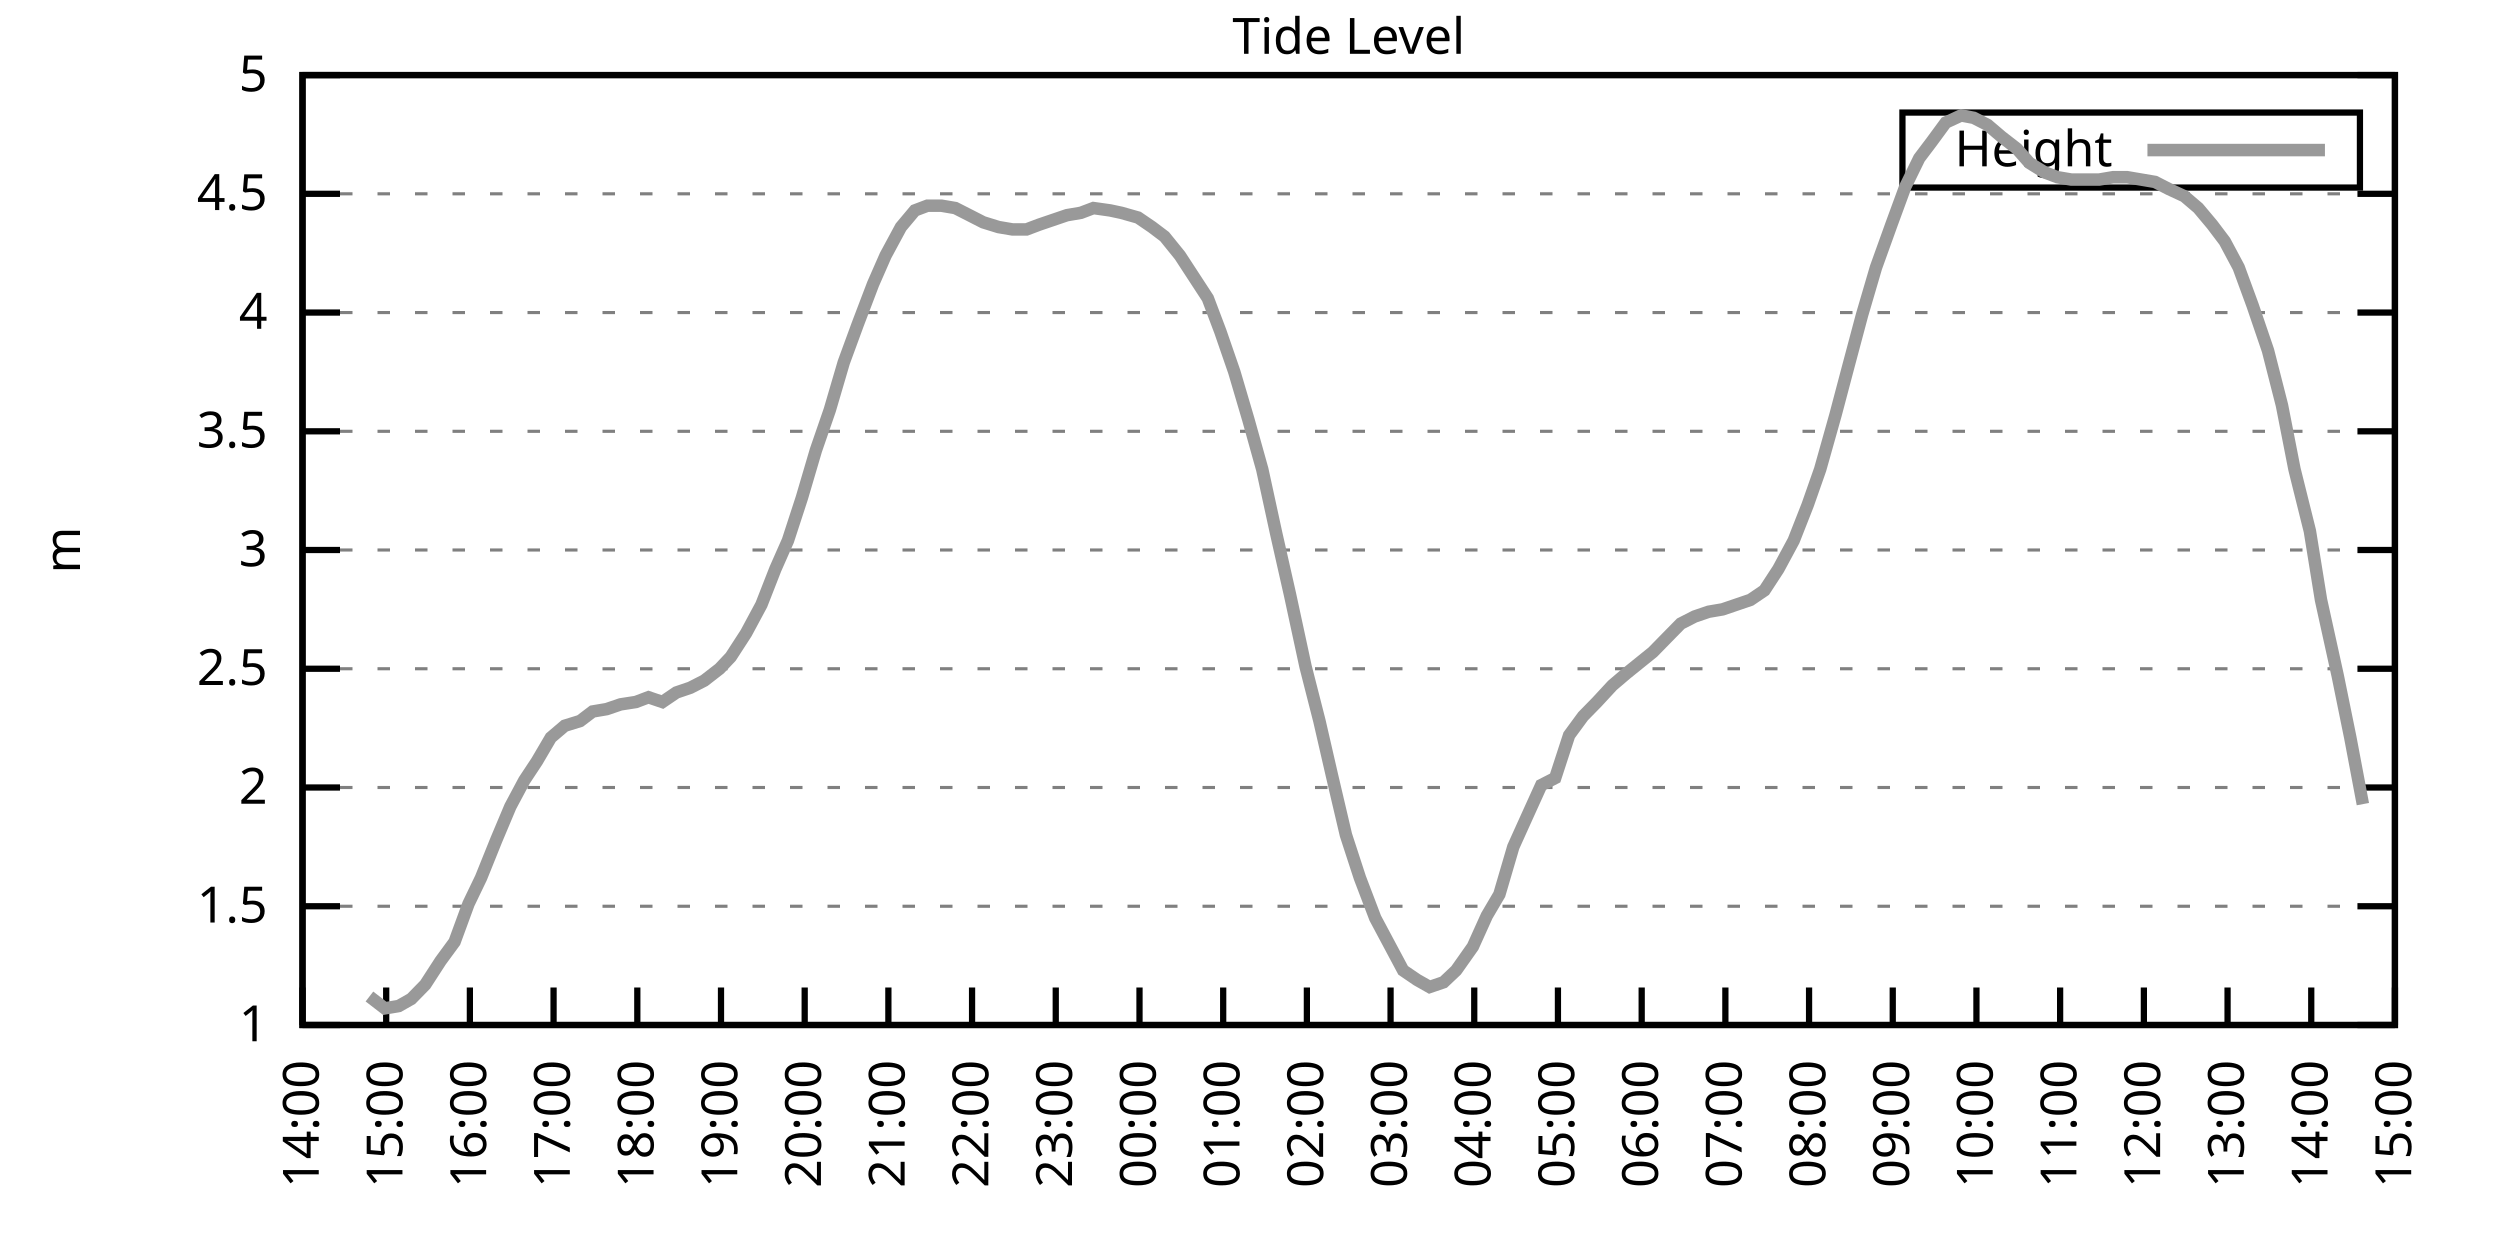
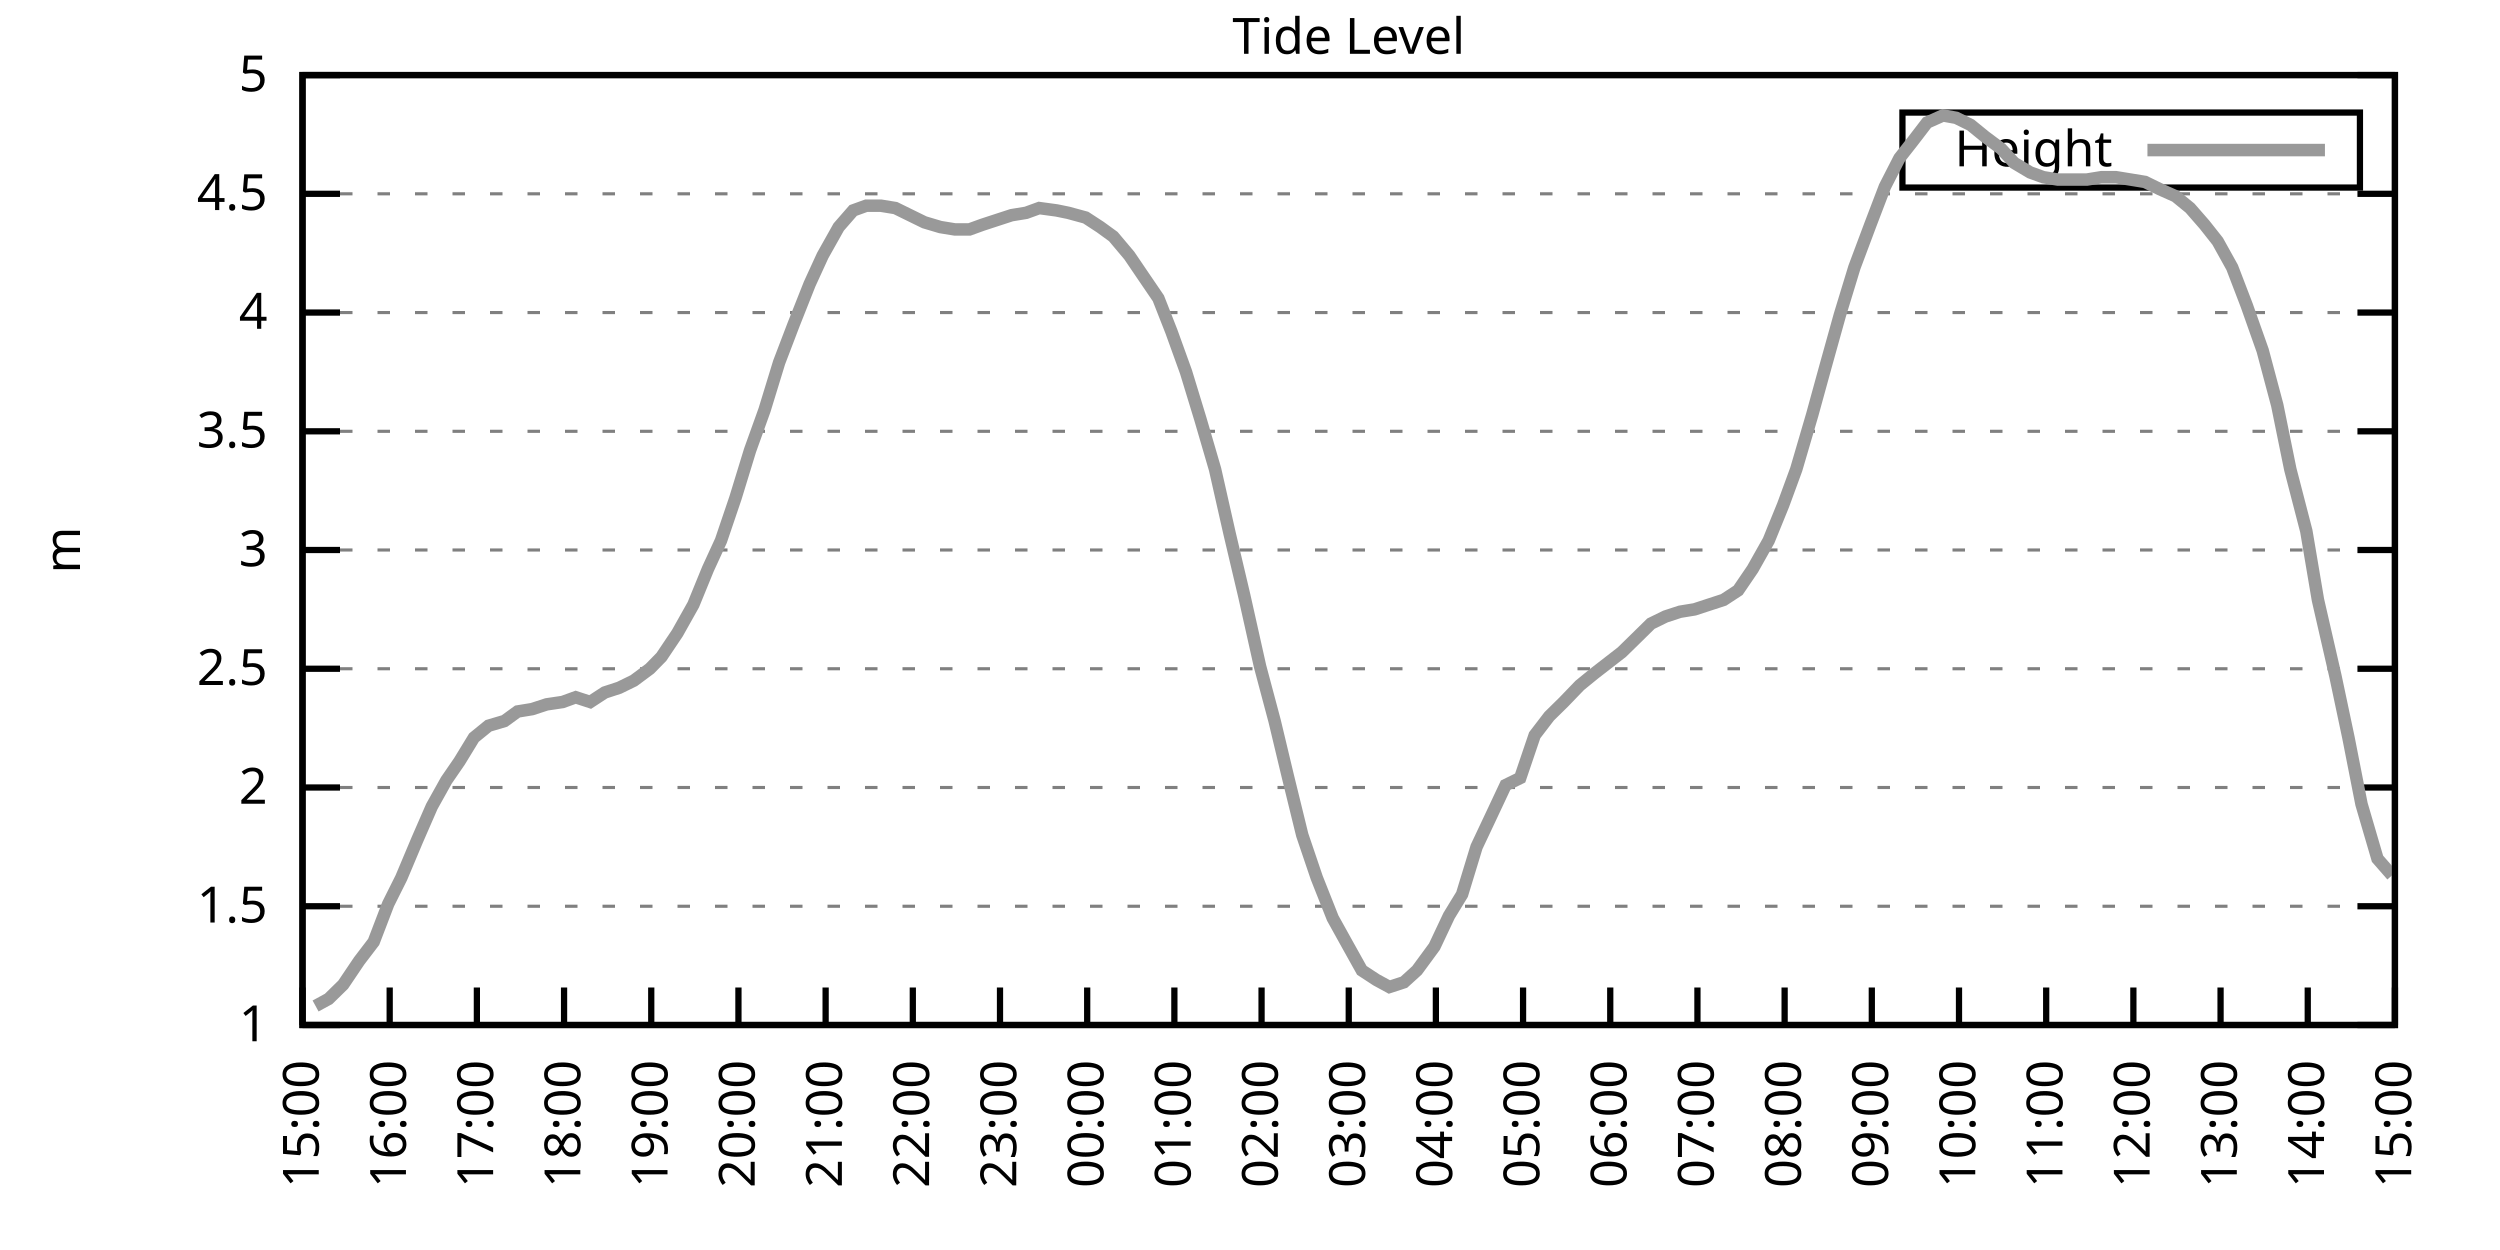
<svg xmlns="http://www.w3.org/2000/svg" xmlns:xlink="http://www.w3.org/1999/xlink" width="400" height="200" viewBox="0 0 400 200">
  <g id="gnuplot_canvas">
    <rect x="0" y="0" width="400" height="200" fill="none" />
    <defs>
      <circle id="gpDot" r="0.5" stroke-width="0.5" stroke="currentColor" />
      <path id="gpPt0" stroke-width="0.333" stroke="currentColor" d="M-1,0 h2 M0,-1 v2" />
      <path id="gpPt1" stroke-width="0.333" stroke="currentColor" d="M-1,-1 L1,1 M1,-1 L-1,1" />
      <path id="gpPt2" stroke-width="0.333" stroke="currentColor" d="M-1,0 L1,0 M0,-1 L0,1 M-1,-1 L1,1 M-1,1 L1,-1" />
      <rect id="gpPt3" stroke-width="0.333" stroke="currentColor" x="-1" y="-1" width="2" height="2" />
      <rect id="gpPt4" stroke-width="0.333" stroke="currentColor" fill="currentColor" x="-1" y="-1" width="2" height="2" />
      <circle id="gpPt5" stroke-width="0.333" stroke="currentColor" cx="0" cy="0" r="1" />
      <use xlink:href="#gpPt5" id="gpPt6" fill="currentColor" stroke="none" />
      <path id="gpPt7" stroke-width="0.333" stroke="currentColor" d="M0,-1.33 L-1.33,0.67 L1.33,0.67 z" />
      <use xlink:href="#gpPt7" id="gpPt8" fill="currentColor" stroke="none" />
      <use xlink:href="#gpPt7" id="gpPt9" stroke="currentColor" transform="rotate(180)" />
      <use xlink:href="#gpPt9" id="gpPt10" fill="currentColor" stroke="none" />
      <use xlink:href="#gpPt3" id="gpPt11" stroke="currentColor" transform="rotate(45)" />
      <use xlink:href="#gpPt11" id="gpPt12" fill="currentColor" stroke="none" />
      <path id="gpPt13" stroke-width="0.333" stroke="currentColor" d="M0,1.330 L1.265,0.411 L0.782,-1.067 L-0.782,-1.076 L-1.265,0.411 z" />
      <use xlink:href="#gpPt13" id="gpPt14" fill="currentColor" stroke="none" />
      <filter id="textbox" filterUnits="objectBoundingBox" x="0" y="0" height="1" width="1">
        <feFlood flood-color="white" flood-opacity="1" result="bgnd" />
        <feComposite in="SourceGraphic" in2="bgnd" operator="atop" />
      </filter>
      <filter id="greybox" filterUnits="objectBoundingBox" x="0" y="0" height="1" width="1">
        <feFlood flood-color="lightgrey" flood-opacity="1" result="grey" />
        <feComposite in="SourceGraphic" in2="grey" operator="atop" />
      </filter>
    </defs>
    <g fill="none" color="white" stroke="currentColor" stroke-width="1.00" stroke-linecap="butt" stroke-linejoin="miter">
</g>
    <g fill="none" color="black" stroke="currentColor" stroke-width="1.00" stroke-linecap="butt" stroke-linejoin="miter">
      <g stroke="none" shape-rendering="crispEdges">
        <polygon fill="rgb(255, 255, 255)" points="48.40,164.00 383.18,164.00 383.18,12.02 48.40,12.02 " />
      </g>
    </g>
    <g fill="none" color="black" stroke="currentColor" stroke-width="1.00" stroke-linecap="butt" stroke-linejoin="miter">
</g>
    <g fill="none" color="black" stroke="black" stroke-width="0.50" stroke-linecap="butt" stroke-linejoin="miter">
</g>
    <g fill="none" color="gray" stroke="currentColor" stroke-width="0.50" stroke-linecap="butt" stroke-linejoin="miter">
      <path stroke="gray" stroke-dasharray="2,4" class="gridline" d="M48.40,164.00 L383.19,164.00  " />
    </g>
    <g fill="none" color="gray" stroke="gray" stroke-width="1.00" stroke-linecap="butt" stroke-linejoin="miter">
</g>
    <g fill="none" color="black" stroke="currentColor" stroke-width="1.00" stroke-linecap="butt" stroke-linejoin="miter">
      <path stroke="black" d="M48.40,164.00 L54.40,164.00 M383.19,164.00 L377.19,164.00  " />
      <g transform="translate(42.80,166.60)" stroke="none" fill="black" font-family="Sans" font-size="8.00" text-anchor="end">
        <text>
          <tspan font-family="Sans"> 1</tspan>
        </text>
      </g>
    </g>
    <g fill="none" color="black" stroke="currentColor" stroke-width="1.00" stroke-linecap="butt" stroke-linejoin="miter">
</g>
    <g fill="none" color="black" stroke="black" stroke-width="0.50" stroke-linecap="butt" stroke-linejoin="miter">
</g>
    <g fill="none" color="gray" stroke="currentColor" stroke-width="0.50" stroke-linecap="butt" stroke-linejoin="miter">
      <path stroke="gray" stroke-dasharray="2,4" class="gridline" d="M48.40,145.00 L383.19,145.00  " />
    </g>
    <g fill="none" color="gray" stroke="gray" stroke-width="1.00" stroke-linecap="butt" stroke-linejoin="miter">
</g>
    <g fill="none" color="black" stroke="currentColor" stroke-width="1.00" stroke-linecap="butt" stroke-linejoin="miter">
      <path stroke="black" d="M48.40,145.00 L54.40,145.00 M383.19,145.00 L377.19,145.00  " />
      <g transform="translate(42.80,147.60)" stroke="none" fill="black" font-family="Sans" font-size="8.00" text-anchor="end">
        <text>
          <tspan font-family="Sans"> 1.5</tspan>
        </text>
      </g>
    </g>
    <g fill="none" color="black" stroke="currentColor" stroke-width="1.00" stroke-linecap="butt" stroke-linejoin="miter">
</g>
    <g fill="none" color="black" stroke="black" stroke-width="0.50" stroke-linecap="butt" stroke-linejoin="miter">
</g>
    <g fill="none" color="gray" stroke="currentColor" stroke-width="0.50" stroke-linecap="butt" stroke-linejoin="miter">
      <path stroke="gray" stroke-dasharray="2,4" class="gridline" d="M48.40,126.00 L383.19,126.00  " />
    </g>
    <g fill="none" color="gray" stroke="gray" stroke-width="1.00" stroke-linecap="butt" stroke-linejoin="miter">
</g>
    <g fill="none" color="black" stroke="currentColor" stroke-width="1.00" stroke-linecap="butt" stroke-linejoin="miter">
      <path stroke="black" d="M48.40,126.00 L54.40,126.00 M383.19,126.00 L377.19,126.00  " />
      <g transform="translate(42.80,128.60)" stroke="none" fill="black" font-family="Sans" font-size="8.00" text-anchor="end">
        <text>
          <tspan font-family="Sans"> 2</tspan>
        </text>
      </g>
    </g>
    <g fill="none" color="black" stroke="currentColor" stroke-width="1.00" stroke-linecap="butt" stroke-linejoin="miter">
</g>
    <g fill="none" color="black" stroke="black" stroke-width="0.50" stroke-linecap="butt" stroke-linejoin="miter">
</g>
    <g fill="none" color="gray" stroke="currentColor" stroke-width="0.50" stroke-linecap="butt" stroke-linejoin="miter">
      <path stroke="gray" stroke-dasharray="2,4" class="gridline" d="M48.40,107.00 L383.19,107.00  " />
    </g>
    <g fill="none" color="gray" stroke="gray" stroke-width="1.00" stroke-linecap="butt" stroke-linejoin="miter">
</g>
    <g fill="none" color="black" stroke="currentColor" stroke-width="1.00" stroke-linecap="butt" stroke-linejoin="miter">
      <path stroke="black" d="M48.40,107.00 L54.40,107.00 M383.19,107.00 L377.19,107.00  " />
      <g transform="translate(42.80,109.60)" stroke="none" fill="black" font-family="Sans" font-size="8.00" text-anchor="end">
        <text>
          <tspan font-family="Sans"> 2.5</tspan>
        </text>
      </g>
    </g>
    <g fill="none" color="black" stroke="currentColor" stroke-width="1.00" stroke-linecap="butt" stroke-linejoin="miter">
</g>
    <g fill="none" color="black" stroke="black" stroke-width="0.50" stroke-linecap="butt" stroke-linejoin="miter">
</g>
    <g fill="none" color="gray" stroke="currentColor" stroke-width="0.50" stroke-linecap="butt" stroke-linejoin="miter">
      <path stroke="gray" stroke-dasharray="2,4" class="gridline" d="M48.40,88.00 L383.19,88.00  " />
    </g>
    <g fill="none" color="gray" stroke="gray" stroke-width="1.00" stroke-linecap="butt" stroke-linejoin="miter">
</g>
    <g fill="none" color="black" stroke="currentColor" stroke-width="1.00" stroke-linecap="butt" stroke-linejoin="miter">
      <path stroke="black" d="M48.40,88.00 L54.40,88.00 M383.19,88.00 L377.19,88.00  " />
      <g transform="translate(42.80,90.60)" stroke="none" fill="black" font-family="Sans" font-size="8.00" text-anchor="end">
        <text>
          <tspan font-family="Sans"> 3</tspan>
        </text>
      </g>
    </g>
    <g fill="none" color="black" stroke="currentColor" stroke-width="1.00" stroke-linecap="butt" stroke-linejoin="miter">
</g>
    <g fill="none" color="black" stroke="black" stroke-width="0.50" stroke-linecap="butt" stroke-linejoin="miter">
</g>
    <g fill="none" color="gray" stroke="currentColor" stroke-width="0.50" stroke-linecap="butt" stroke-linejoin="miter">
      <path stroke="gray" stroke-dasharray="2,4" class="gridline" d="M48.40,69.01 L383.19,69.01  " />
    </g>
    <g fill="none" color="gray" stroke="gray" stroke-width="1.00" stroke-linecap="butt" stroke-linejoin="miter">
</g>
    <g fill="none" color="black" stroke="currentColor" stroke-width="1.00" stroke-linecap="butt" stroke-linejoin="miter">
      <path stroke="black" d="M48.40,69.01 L54.40,69.01 M383.19,69.01 L377.19,69.01  " />
      <g transform="translate(42.80,71.61)" stroke="none" fill="black" font-family="Sans" font-size="8.00" text-anchor="end">
        <text>
          <tspan font-family="Sans"> 3.5</tspan>
        </text>
      </g>
    </g>
    <g fill="none" color="black" stroke="currentColor" stroke-width="1.00" stroke-linecap="butt" stroke-linejoin="miter">
</g>
    <g fill="none" color="black" stroke="black" stroke-width="0.50" stroke-linecap="butt" stroke-linejoin="miter">
</g>
    <g fill="none" color="gray" stroke="currentColor" stroke-width="0.50" stroke-linecap="butt" stroke-linejoin="miter">
      <path stroke="gray" stroke-dasharray="2,4" class="gridline" d="M48.40,50.01 L383.19,50.01  " />
    </g>
    <g fill="none" color="gray" stroke="gray" stroke-width="1.00" stroke-linecap="butt" stroke-linejoin="miter">
</g>
    <g fill="none" color="black" stroke="currentColor" stroke-width="1.00" stroke-linecap="butt" stroke-linejoin="miter">
      <path stroke="black" d="M48.40,50.01 L54.40,50.01 M383.19,50.01 L377.19,50.01  " />
      <g transform="translate(42.80,52.61)" stroke="none" fill="black" font-family="Sans" font-size="8.00" text-anchor="end">
        <text>
          <tspan font-family="Sans"> 4</tspan>
        </text>
      </g>
    </g>
    <g fill="none" color="black" stroke="currentColor" stroke-width="1.00" stroke-linecap="butt" stroke-linejoin="miter">
</g>
    <g fill="none" color="black" stroke="black" stroke-width="0.50" stroke-linecap="butt" stroke-linejoin="miter">
</g>
    <g fill="none" color="gray" stroke="currentColor" stroke-width="0.50" stroke-linecap="butt" stroke-linejoin="miter">
      <path stroke="gray" stroke-dasharray="2,4" class="gridline" d="M48.40,31.01 L383.19,31.01  " />
    </g>
    <g fill="none" color="gray" stroke="gray" stroke-width="1.00" stroke-linecap="butt" stroke-linejoin="miter">
</g>
    <g fill="none" color="black" stroke="currentColor" stroke-width="1.00" stroke-linecap="butt" stroke-linejoin="miter">
      <path stroke="black" d="M48.40,31.01 L54.40,31.01 M383.19,31.01 L377.19,31.01  " />
      <g transform="translate(42.80,33.61)" stroke="none" fill="black" font-family="Sans" font-size="8.00" text-anchor="end">
        <text>
          <tspan font-family="Sans"> 4.5</tspan>
        </text>
      </g>
    </g>
    <g fill="none" color="black" stroke="currentColor" stroke-width="1.00" stroke-linecap="butt" stroke-linejoin="miter">
</g>
    <g fill="none" color="black" stroke="black" stroke-width="0.50" stroke-linecap="butt" stroke-linejoin="miter">
</g>
    <g fill="none" color="gray" stroke="currentColor" stroke-width="0.50" stroke-linecap="butt" stroke-linejoin="miter">
      <path stroke="gray" stroke-dasharray="2,4" class="gridline" d="M48.40,12.01 L383.19,12.01  " />
    </g>
    <g fill="none" color="gray" stroke="gray" stroke-width="1.00" stroke-linecap="butt" stroke-linejoin="miter">
</g>
    <g fill="none" color="black" stroke="currentColor" stroke-width="1.00" stroke-linecap="butt" stroke-linejoin="miter">
      <path stroke="black" d="M48.40,12.01 L54.40,12.01 M383.19,12.01 L377.19,12.01  " />
      <g transform="translate(42.80,14.61)" stroke="none" fill="black" font-family="Sans" font-size="8.00" text-anchor="end">
        <text>
          <tspan font-family="Sans"> 5</tspan>
        </text>
      </g>
    </g>
    <g fill="none" color="black" stroke="currentColor" stroke-width="1.00" stroke-linecap="butt" stroke-linejoin="miter">
      <path stroke="black" d="M48.40,164.00 L48.40,158.00  " />
      <g transform="translate(51.00,169.60) rotate(270.00)" stroke="none" fill="black" font-family="Sans" font-size="8.00" text-anchor="end">
        <text>
-           <tspan font-family="Sans">14:00</tspan>
-         </text>
-       </g>
-     </g>
-     <g fill="none" color="black" stroke="currentColor" stroke-width="1.00" stroke-linecap="butt" stroke-linejoin="miter">
-       <path stroke="black" d="M61.79,164.00 L61.79,158.00  " />
-       <g transform="translate(64.39,169.60) rotate(270.00)" stroke="none" fill="black" font-family="Sans" font-size="8.00" text-anchor="end">
-         <text>
          <tspan font-family="Sans">15:00</tspan>
        </text>
      </g>
    </g>
    <g fill="none" color="black" stroke="currentColor" stroke-width="1.00" stroke-linecap="butt" stroke-linejoin="miter">
-       <path stroke="black" d="M75.18,164.00 L75.18,158.00  " />
-       <g transform="translate(77.78,169.60) rotate(270.00)" stroke="none" fill="black" font-family="Sans" font-size="8.00" text-anchor="end">
+       <path stroke="black" d="M62.35,164.00 L62.35,158.00  " />
+       <g transform="translate(64.95,169.60) rotate(270.00)" stroke="none" fill="black" font-family="Sans" font-size="8.00" text-anchor="end">
        <text>
          <tspan font-family="Sans">16:00</tspan>
        </text>
      </g>
    </g>
    <g fill="none" color="black" stroke="currentColor" stroke-width="1.00" stroke-linecap="butt" stroke-linejoin="miter">
-       <path stroke="black" d="M88.57,164.00 L88.57,158.00  " />
-       <g transform="translate(91.17,169.60) rotate(270.00)" stroke="none" fill="black" font-family="Sans" font-size="8.00" text-anchor="end">
+       <path stroke="black" d="M76.30,164.00 L76.30,158.00  " />
+       <g transform="translate(78.90,169.60) rotate(270.00)" stroke="none" fill="black" font-family="Sans" font-size="8.00" text-anchor="end">
        <text>
          <tspan font-family="Sans">17:00</tspan>
        </text>
      </g>
    </g>
    <g fill="none" color="black" stroke="currentColor" stroke-width="1.00" stroke-linecap="butt" stroke-linejoin="miter">
-       <path stroke="black" d="M101.97,164.00 L101.97,158.00  " />
-       <g transform="translate(104.57,169.60) rotate(270.00)" stroke="none" fill="black" font-family="Sans" font-size="8.00" text-anchor="end">
+       <path stroke="black" d="M90.25,164.00 L90.25,158.00  " />
+       <g transform="translate(92.85,169.60) rotate(270.00)" stroke="none" fill="black" font-family="Sans" font-size="8.00" text-anchor="end">
        <text>
          <tspan font-family="Sans">18:00</tspan>
        </text>
      </g>
    </g>
    <g fill="none" color="black" stroke="currentColor" stroke-width="1.00" stroke-linecap="butt" stroke-linejoin="miter">
-       <path stroke="black" d="M115.36,164.00 L115.36,158.00  " />
-       <g transform="translate(117.96,169.60) rotate(270.00)" stroke="none" fill="black" font-family="Sans" font-size="8.00" text-anchor="end">
+       <path stroke="black" d="M104.20,164.00 L104.20,158.00  " />
+       <g transform="translate(106.80,169.60) rotate(270.00)" stroke="none" fill="black" font-family="Sans" font-size="8.00" text-anchor="end">
        <text>
          <tspan font-family="Sans">19:00</tspan>
        </text>
      </g>
    </g>
    <g fill="none" color="black" stroke="currentColor" stroke-width="1.00" stroke-linecap="butt" stroke-linejoin="miter">
-       <path stroke="black" d="M128.75,164.00 L128.75,158.00  " />
-       <g transform="translate(131.35,169.60) rotate(270.00)" stroke="none" fill="black" font-family="Sans" font-size="8.00" text-anchor="end">
+       <path stroke="black" d="M118.15,164.00 L118.15,158.00  " />
+       <g transform="translate(120.75,169.60) rotate(270.00)" stroke="none" fill="black" font-family="Sans" font-size="8.00" text-anchor="end">
        <text>
          <tspan font-family="Sans">20:00</tspan>
        </text>
      </g>
    </g>
    <g fill="none" color="black" stroke="currentColor" stroke-width="1.00" stroke-linecap="butt" stroke-linejoin="miter">
-       <path stroke="black" d="M142.14,164.00 L142.14,158.00  " />
-       <g transform="translate(144.74,169.60) rotate(270.00)" stroke="none" fill="black" font-family="Sans" font-size="8.00" text-anchor="end">
+       <path stroke="black" d="M132.10,164.00 L132.10,158.00  " />
+       <g transform="translate(134.70,169.60) rotate(270.00)" stroke="none" fill="black" font-family="Sans" font-size="8.00" text-anchor="end">
        <text>
          <tspan font-family="Sans">21:00</tspan>
        </text>
      </g>
    </g>
    <g fill="none" color="black" stroke="currentColor" stroke-width="1.00" stroke-linecap="butt" stroke-linejoin="miter">
-       <path stroke="black" d="M155.53,164.00 L155.53,158.00  " />
-       <g transform="translate(158.13,169.60) rotate(270.00)" stroke="none" fill="black" font-family="Sans" font-size="8.00" text-anchor="end">
+       <path stroke="black" d="M146.05,164.00 L146.05,158.00  " />
+       <g transform="translate(148.65,169.60) rotate(270.00)" stroke="none" fill="black" font-family="Sans" font-size="8.00" text-anchor="end">
        <text>
          <tspan font-family="Sans">22:00</tspan>
        </text>
      </g>
    </g>
    <g fill="none" color="black" stroke="currentColor" stroke-width="1.00" stroke-linecap="butt" stroke-linejoin="miter">
-       <path stroke="black" d="M168.92,164.00 L168.92,158.00  " />
-       <g transform="translate(171.52,169.60) rotate(270.00)" stroke="none" fill="black" font-family="Sans" font-size="8.00" text-anchor="end">
+       <path stroke="black" d="M160.00,164.00 L160.00,158.00  " />
+       <g transform="translate(162.60,169.60) rotate(270.00)" stroke="none" fill="black" font-family="Sans" font-size="8.00" text-anchor="end">
        <text>
          <tspan font-family="Sans">23:00</tspan>
        </text>
      </g>
    </g>
    <g fill="none" color="black" stroke="currentColor" stroke-width="1.00" stroke-linecap="butt" stroke-linejoin="miter">
-       <path stroke="black" d="M182.32,164.00 L182.32,158.00  " />
-       <g transform="translate(184.92,169.60) rotate(270.00)" stroke="none" fill="black" font-family="Sans" font-size="8.00" text-anchor="end">
+       <path stroke="black" d="M173.95,164.00 L173.95,158.00  " />
+       <g transform="translate(176.55,169.60) rotate(270.00)" stroke="none" fill="black" font-family="Sans" font-size="8.00" text-anchor="end">
        <text>
          <tspan font-family="Sans">00:00</tspan>
        </text>
      </g>
    </g>
    <g fill="none" color="black" stroke="currentColor" stroke-width="1.00" stroke-linecap="butt" stroke-linejoin="miter">
-       <path stroke="black" d="M195.71,164.00 L195.71,158.00  " />
-       <g transform="translate(198.31,169.60) rotate(270.00)" stroke="none" fill="black" font-family="Sans" font-size="8.00" text-anchor="end">
+       <path stroke="black" d="M187.90,164.00 L187.90,158.00  " />
+       <g transform="translate(190.50,169.60) rotate(270.00)" stroke="none" fill="black" font-family="Sans" font-size="8.00" text-anchor="end">
        <text>
          <tspan font-family="Sans">01:00</tspan>
        </text>
      </g>
    </g>
    <g fill="none" color="black" stroke="currentColor" stroke-width="1.00" stroke-linecap="butt" stroke-linejoin="miter">
-       <path stroke="black" d="M209.10,164.00 L209.10,158.00  " />
-       <g transform="translate(211.70,169.60) rotate(270.00)" stroke="none" fill="black" font-family="Sans" font-size="8.00" text-anchor="end">
+       <path stroke="black" d="M201.85,164.00 L201.85,158.00  " />
+       <g transform="translate(204.45,169.60) rotate(270.00)" stroke="none" fill="black" font-family="Sans" font-size="8.00" text-anchor="end">
        <text>
          <tspan font-family="Sans">02:00</tspan>
        </text>
      </g>
    </g>
    <g fill="none" color="black" stroke="currentColor" stroke-width="1.00" stroke-linecap="butt" stroke-linejoin="miter">
-       <path stroke="black" d="M222.49,164.00 L222.49,158.00  " />
-       <g transform="translate(225.09,169.60) rotate(270.00)" stroke="none" fill="black" font-family="Sans" font-size="8.00" text-anchor="end">
+       <path stroke="black" d="M215.80,164.00 L215.80,158.00  " />
+       <g transform="translate(218.40,169.60) rotate(270.00)" stroke="none" fill="black" font-family="Sans" font-size="8.00" text-anchor="end">
        <text>
          <tspan font-family="Sans">03:00</tspan>
        </text>
      </g>
    </g>
    <g fill="none" color="black" stroke="currentColor" stroke-width="1.00" stroke-linecap="butt" stroke-linejoin="miter">
-       <path stroke="black" d="M235.88,164.00 L235.88,158.00  " />
-       <g transform="translate(238.48,169.60) rotate(270.00)" stroke="none" fill="black" font-family="Sans" font-size="8.00" text-anchor="end">
+       <path stroke="black" d="M229.74,164.00 L229.74,158.00  " />
+       <g transform="translate(232.34,169.60) rotate(270.00)" stroke="none" fill="black" font-family="Sans" font-size="8.00" text-anchor="end">
        <text>
          <tspan font-family="Sans">04:00</tspan>
        </text>
      </g>
    </g>
    <g fill="none" color="black" stroke="currentColor" stroke-width="1.00" stroke-linecap="butt" stroke-linejoin="miter">
-       <path stroke="black" d="M249.27,164.00 L249.27,158.00  " />
-       <g transform="translate(251.87,169.60) rotate(270.00)" stroke="none" fill="black" font-family="Sans" font-size="8.00" text-anchor="end">
+       <path stroke="black" d="M243.69,164.00 L243.69,158.00  " />
+       <g transform="translate(246.29,169.60) rotate(270.00)" stroke="none" fill="black" font-family="Sans" font-size="8.00" text-anchor="end">
        <text>
          <tspan font-family="Sans">05:00</tspan>
        </text>
      </g>
    </g>
    <g fill="none" color="black" stroke="currentColor" stroke-width="1.00" stroke-linecap="butt" stroke-linejoin="miter">
-       <path stroke="black" d="M262.67,164.00 L262.67,158.00  " />
-       <g transform="translate(265.27,169.60) rotate(270.00)" stroke="none" fill="black" font-family="Sans" font-size="8.00" text-anchor="end">
+       <path stroke="black" d="M257.64,164.00 L257.64,158.00  " />
+       <g transform="translate(260.24,169.60) rotate(270.00)" stroke="none" fill="black" font-family="Sans" font-size="8.00" text-anchor="end">
        <text>
          <tspan font-family="Sans">06:00</tspan>
        </text>
      </g>
    </g>
    <g fill="none" color="black" stroke="currentColor" stroke-width="1.00" stroke-linecap="butt" stroke-linejoin="miter">
-       <path stroke="black" d="M276.06,164.00 L276.06,158.00  " />
-       <g transform="translate(278.66,169.60) rotate(270.00)" stroke="none" fill="black" font-family="Sans" font-size="8.00" text-anchor="end">
+       <path stroke="black" d="M271.59,164.00 L271.59,158.00  " />
+       <g transform="translate(274.19,169.60) rotate(270.00)" stroke="none" fill="black" font-family="Sans" font-size="8.00" text-anchor="end">
        <text>
          <tspan font-family="Sans">07:00</tspan>
        </text>
      </g>
    </g>
    <g fill="none" color="black" stroke="currentColor" stroke-width="1.00" stroke-linecap="butt" stroke-linejoin="miter">
-       <path stroke="black" d="M289.45,164.00 L289.45,158.00  " />
-       <g transform="translate(292.05,169.60) rotate(270.00)" stroke="none" fill="black" font-family="Sans" font-size="8.00" text-anchor="end">
+       <path stroke="black" d="M285.54,164.00 L285.54,158.00  " />
+       <g transform="translate(288.14,169.60) rotate(270.00)" stroke="none" fill="black" font-family="Sans" font-size="8.00" text-anchor="end">
        <text>
          <tspan font-family="Sans">08:00</tspan>
        </text>
      </g>
    </g>
    <g fill="none" color="black" stroke="currentColor" stroke-width="1.00" stroke-linecap="butt" stroke-linejoin="miter">
-       <path stroke="black" d="M302.84,164.00 L302.84,158.00  " />
-       <g transform="translate(305.44,169.60) rotate(270.00)" stroke="none" fill="black" font-family="Sans" font-size="8.00" text-anchor="end">
+       <path stroke="black" d="M299.49,164.00 L299.49,158.00  " />
+       <g transform="translate(302.09,169.60) rotate(270.00)" stroke="none" fill="black" font-family="Sans" font-size="8.00" text-anchor="end">
        <text>
          <tspan font-family="Sans">09:00</tspan>
        </text>
      </g>
    </g>
    <g fill="none" color="black" stroke="currentColor" stroke-width="1.00" stroke-linecap="butt" stroke-linejoin="miter">
-       <path stroke="black" d="M316.23,164.00 L316.23,158.00  " />
-       <g transform="translate(318.83,169.60) rotate(270.00)" stroke="none" fill="black" font-family="Sans" font-size="8.00" text-anchor="end">
+       <path stroke="black" d="M313.44,164.00 L313.44,158.00  " />
+       <g transform="translate(316.04,169.60) rotate(270.00)" stroke="none" fill="black" font-family="Sans" font-size="8.00" text-anchor="end">
        <text>
          <tspan font-family="Sans">10:00</tspan>
        </text>
      </g>
    </g>
    <g fill="none" color="black" stroke="currentColor" stroke-width="1.00" stroke-linecap="butt" stroke-linejoin="miter">
-       <path stroke="black" d="M329.62,164.00 L329.62,158.00  " />
-       <g transform="translate(332.22,169.60) rotate(270.00)" stroke="none" fill="black" font-family="Sans" font-size="8.00" text-anchor="end">
+       <path stroke="black" d="M327.39,164.00 L327.39,158.00  " />
+       <g transform="translate(329.99,169.60) rotate(270.00)" stroke="none" fill="black" font-family="Sans" font-size="8.00" text-anchor="end">
        <text>
          <tspan font-family="Sans">11:00</tspan>
        </text>
      </g>
    </g>
    <g fill="none" color="black" stroke="currentColor" stroke-width="1.00" stroke-linecap="butt" stroke-linejoin="miter">
-       <path stroke="black" d="M343.02,164.00 L343.02,158.00  " />
-       <g transform="translate(345.62,169.60) rotate(270.00)" stroke="none" fill="black" font-family="Sans" font-size="8.00" text-anchor="end">
+       <path stroke="black" d="M341.34,164.00 L341.34,158.00  " />
+       <g transform="translate(343.94,169.60) rotate(270.00)" stroke="none" fill="black" font-family="Sans" font-size="8.00" text-anchor="end">
        <text>
          <tspan font-family="Sans">12:00</tspan>
        </text>
      </g>
    </g>
    <g fill="none" color="black" stroke="currentColor" stroke-width="1.00" stroke-linecap="butt" stroke-linejoin="miter">
-       <path stroke="black" d="M356.41,164.00 L356.41,158.00  " />
-       <g transform="translate(359.01,169.60) rotate(270.00)" stroke="none" fill="black" font-family="Sans" font-size="8.00" text-anchor="end">
+       <path stroke="black" d="M355.29,164.00 L355.29,158.00  " />
+       <g transform="translate(357.89,169.60) rotate(270.00)" stroke="none" fill="black" font-family="Sans" font-size="8.00" text-anchor="end">
        <text>
          <tspan font-family="Sans">13:00</tspan>
        </text>
      </g>
    </g>
    <g fill="none" color="black" stroke="currentColor" stroke-width="1.00" stroke-linecap="butt" stroke-linejoin="miter">
-       <path stroke="black" d="M369.80,164.00 L369.80,158.00  " />
-       <g transform="translate(372.40,169.60) rotate(270.00)" stroke="none" fill="black" font-family="Sans" font-size="8.00" text-anchor="end">
+       <path stroke="black" d="M369.24,164.00 L369.24,158.00  " />
+       <g transform="translate(371.84,169.60) rotate(270.00)" stroke="none" fill="black" font-family="Sans" font-size="8.00" text-anchor="end">
        <text>
          <tspan font-family="Sans">14:00</tspan>
        </text>
      </g>
    </g>
    <g fill="none" color="black" stroke="currentColor" stroke-width="1.00" stroke-linecap="butt" stroke-linejoin="miter">
      <path stroke="black" d="M383.19,164.00 L383.19,158.00  " />
      <g transform="translate(385.79,169.60) rotate(270.00)" stroke="none" fill="black" font-family="Sans" font-size="8.00" text-anchor="end">
        <text>
          <tspan font-family="Sans">15:00</tspan>
        </text>
      </g>
    </g>
    <g fill="none" color="black" stroke="currentColor" stroke-width="1.00" stroke-linecap="butt" stroke-linejoin="miter">
</g>
    <g fill="none" color="black" stroke="currentColor" stroke-width="1.00" stroke-linecap="butt" stroke-linejoin="miter">
      <path stroke="black" d="M48.40,12.01 L48.40,164.00 L383.19,164.00 L383.19,12.01 L48.40,12.01 Z  " />
    </g>
    <g fill="none" color="black" stroke="currentColor" stroke-width="1.00" stroke-linecap="butt" stroke-linejoin="miter">
</g>
    <g fill="none" color="black" stroke="currentColor" stroke-width="1.00" stroke-linecap="butt" stroke-linejoin="miter">
      <path stroke="black" d="M304.39,30.01 L304.39,18.01 L377.59,18.01 L377.59,30.01 L304.39,30.01 Z  " />
    </g>
    <g id="Tide_level_plot_1">
      <g fill="none" color="white" stroke="black" stroke-width="2.00" stroke-linecap="butt" stroke-linejoin="miter">
</g>
      <g fill="none" color="black" stroke="currentColor" stroke-width="2.00" stroke-linecap="butt" stroke-linejoin="miter">
        <g transform="translate(337.99,26.61)" stroke="none" fill="black" font-family="Sans" font-size="8.00" text-anchor="end">
          <text>
            <tspan font-family="Sans">Height</tspan>
          </text>
        </g>
      </g>
      <g fill="none" color="black" stroke="currentColor" stroke-width="2.00" stroke-linecap="butt" stroke-linejoin="miter">
-         <path stroke="rgb(153, 153, 153)" d="M343.59,24.01 L371.99,24.01 M59.11,159.44 L61.57,161.34 L63.80,160.96 L65.81,159.82 L68.04,157.54 L70.50,153.74   L72.73,150.70 L74.96,144.62 L76.97,140.44 L79.42,134.36 L81.66,129.04 L83.89,124.86 L85.90,121.82 L88.13,118.02   L90.36,116.12 L92.82,115.36 L94.82,113.84 L97.06,113.46 L99.29,112.70 L101.74,112.32 L103.75,111.56 L105.98,112.32   L108.22,110.80 L110.45,110.04 L112.68,108.90 L115.13,107.00 L116.92,105.10 L119.38,101.30 L121.83,96.74 L124.06,91.04   L126.07,86.49 L128.30,79.65 L130.54,72.05 L132.77,65.59 L135.00,57.99 L137.23,51.91 L139.69,45.45 L141.69,40.89   L144.15,36.33 L146.38,33.67 L148.39,32.91 L150.62,32.91 L152.85,33.29 L155.09,34.43 L157.32,35.57 L159.77,36.33   L162.01,36.71 L164.24,36.71 L166.25,35.95 L168.48,35.19 L170.71,34.43 L172.94,34.05 L174.95,33.29 L177.63,33.67   L179.41,34.05 L182.09,34.81 L184.32,36.33 L186.33,37.85 L188.79,40.89 L191.02,44.31 L193.25,47.73 L195.26,53.05   L197.49,59.51 L199.73,67.11 L201.96,75.09 L204.19,85.35 L206.42,95.22 L208.88,106.62 L211.11,115.36 L213.12,124.10   L215.35,133.60 L217.58,140.44 L220.04,146.90 L222.27,151.08 L224.50,155.26 L226.73,156.78 L228.74,157.92 L230.97,157.16   L232.98,155.26 L235.66,151.46 L237.89,146.52 L239.90,143.10 L242.13,135.50 L244.36,130.56 L246.60,125.62 L248.83,124.48   L251.06,117.64 L253.29,114.60 L255.52,112.32 L257.98,109.66 L260.21,107.76 L264.45,104.34 L266.68,102.06 L268.92,99.78   L271.15,98.64 L273.38,97.88 L275.61,97.50 L277.84,96.74 L280.07,95.98 L282.31,94.46 L284.54,91.04 L286.99,86.49   L289.23,80.79 L291.23,75.09 L293.69,66.35 L295.70,58.75 L297.93,50.39 L300.16,42.79 L302.62,35.95 L304.85,29.87   L307.08,25.31 L309.09,22.65 L311.32,19.61 L313.78,18.47 L315.79,18.85 L318.02,19.99 L320.25,21.89 L322.70,23.79   L324.71,26.07 L327.17,27.59 L329.18,28.35 L331.41,28.73 L333.64,28.73 L335.87,28.73 L338.10,28.35 L340.34,28.35   L342.57,28.73 L344.80,29.11 L347.03,30.25 L349.49,31.39 L351.72,33.29 L353.95,35.95 L355.96,38.61 L358.19,42.79   L360.42,48.87 L362.88,56.09 L365.11,64.83 L367.12,75.09 L369.58,84.97 L371.36,95.98 L374.04,108.14 L376.05,118.02   L378.06,128.66  " />
+         <path stroke="rgb(153, 153, 153)" d="M343.59,24.01 L371.99,24.01 M50.49,160.96 L52.58,159.82 L54.91,157.54 L57.47,153.74 L59.79,150.70 L62.12,144.62   L64.21,140.44 L66.77,134.36 L69.09,129.04 L71.42,124.86 L73.51,121.82 L75.83,118.02 L78.16,116.12 L80.72,115.36   L82.81,113.84 L85.13,113.46 L87.46,112.70 L90.02,112.32 L92.11,111.56 L94.43,112.32 L96.76,110.80 L99.08,110.04   L101.41,108.90 L103.97,107.00 L105.83,105.10 L108.38,101.30 L110.94,96.74 L113.27,91.04 L115.36,86.49 L117.68,79.65   L120.01,72.05 L122.33,65.59 L124.66,57.99 L126.98,51.91 L129.54,45.45 L131.63,40.89 L134.19,36.33 L136.51,33.67   L138.61,32.91 L140.93,32.91 L143.26,33.29 L145.58,34.43 L147.91,35.57 L150.46,36.33 L152.79,36.71 L155.11,36.71   L157.21,35.95 L159.53,35.19 L161.86,34.43 L164.18,34.05 L166.27,33.29 L169.06,33.67 L170.92,34.05 L173.71,34.81   L176.04,36.33 L178.13,37.85 L180.69,40.89 L183.01,44.31 L185.34,47.73 L187.43,53.05 L189.76,59.51 L192.08,67.11   L194.41,75.09 L196.73,85.35 L199.06,95.22 L201.61,106.62 L203.94,115.36 L206.03,124.10 L208.36,133.60 L210.68,140.44   L213.24,146.90 L215.56,151.08 L217.89,155.26 L220.21,156.78 L222.30,157.92 L224.63,157.16 L226.72,155.26 L229.51,151.46   L231.84,146.52 L233.93,143.10 L236.25,135.50 L238.58,130.56 L240.90,125.62 L243.23,124.48 L245.55,117.64 L247.88,114.60   L250.20,112.32 L252.76,109.66 L255.09,107.76 L259.50,104.34 L261.83,102.06 L264.15,99.78 L266.48,98.64 L268.80,97.88   L271.13,97.50 L273.45,96.74 L275.78,95.98 L278.10,94.46 L280.43,91.04 L282.99,86.49 L285.31,80.79 L287.40,75.09   L289.96,66.35 L292.05,58.75 L294.38,50.39 L296.70,42.79 L299.26,35.95 L301.58,29.87 L303.91,25.31 L306.00,22.65   L308.33,19.61 L310.88,18.47 L312.98,18.85 L315.30,19.99 L317.63,21.89 L320.18,23.79 L322.28,26.07 L324.83,27.59   L326.93,28.35 L329.25,28.73 L331.58,28.73 L333.90,28.73 L336.23,28.35 L338.55,28.35 L340.88,28.73 L343.20,29.11   L345.53,30.25 L348.08,31.39 L350.41,33.29 L352.73,35.95 L354.83,38.61 L357.15,42.79 L359.48,48.87 L362.03,56.09   L364.36,64.83 L366.45,75.09 L369.01,84.97 L370.87,95.98 L373.66,108.14 L375.75,118.02 L377.84,128.66 L380.40,137.40   L382.73,140.06  " />
      </g>
    </g>
    <g fill="none" color="black" stroke="currentColor" stroke-width="2.00" stroke-linecap="butt" stroke-linejoin="miter">
</g>
    <g fill="none" color="black" stroke="black" stroke-width="1.00" stroke-linecap="butt" stroke-linejoin="miter">
</g>
    <g fill="none" color="black" stroke="currentColor" stroke-width="1.00" stroke-linecap="butt" stroke-linejoin="miter">
      <path stroke="black" d="M48.40,12.01 L48.40,164.00 L383.19,164.00 L383.19,12.01 L48.40,12.01 Z  " />
      <g transform="translate(12.80,88.01) rotate(270.00)" stroke="none" fill="black" font-family="Sans" font-size="8.00" text-anchor="middle">
        <text>
          <tspan font-family="Sans">m</tspan>
        </text>
      </g>
    </g>
    <g fill="none" color="black" stroke="currentColor" stroke-width="1.00" stroke-linecap="butt" stroke-linejoin="miter">
</g>
    <g fill="none" color="black" stroke="currentColor" stroke-width="1.00" stroke-linecap="butt" stroke-linejoin="miter">
      <g transform="translate(215.79,8.61)" stroke="none" fill="black" font-family="Sans" font-size="8.00" text-anchor="middle">
        <text>
          <tspan font-family="Sans">Tide Level</tspan>
        </text>
      </g>
    </g>
    <g fill="none" color="black" stroke="currentColor" stroke-width="1.00" stroke-linecap="butt" stroke-linejoin="miter">
</g>
  </g>
</svg>
